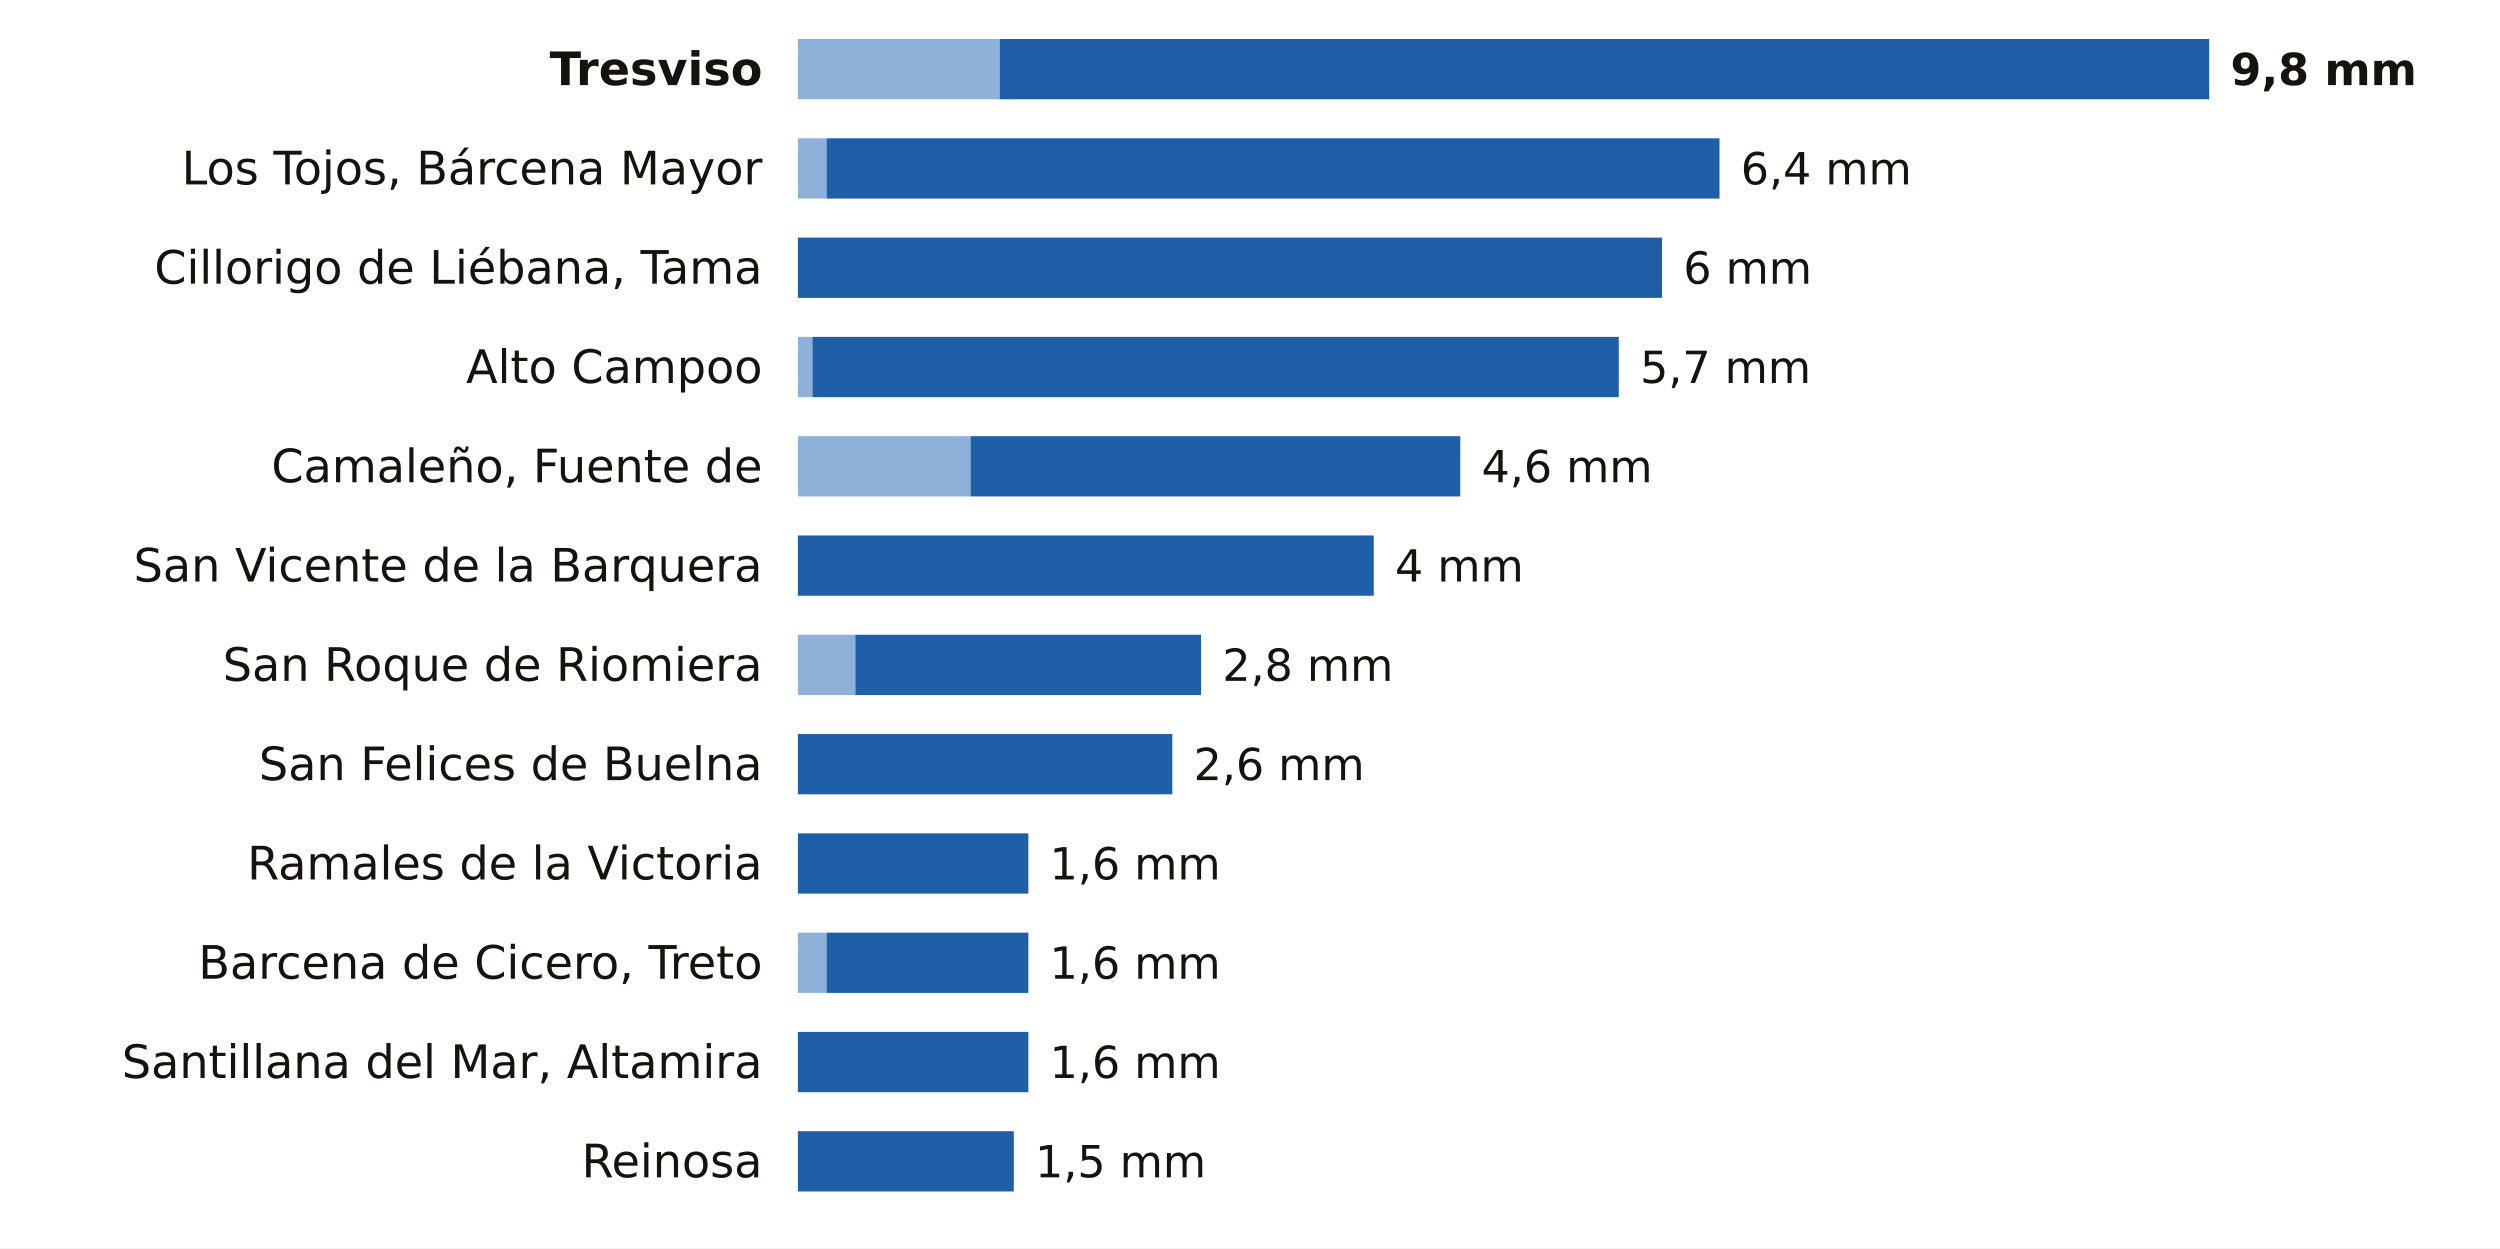
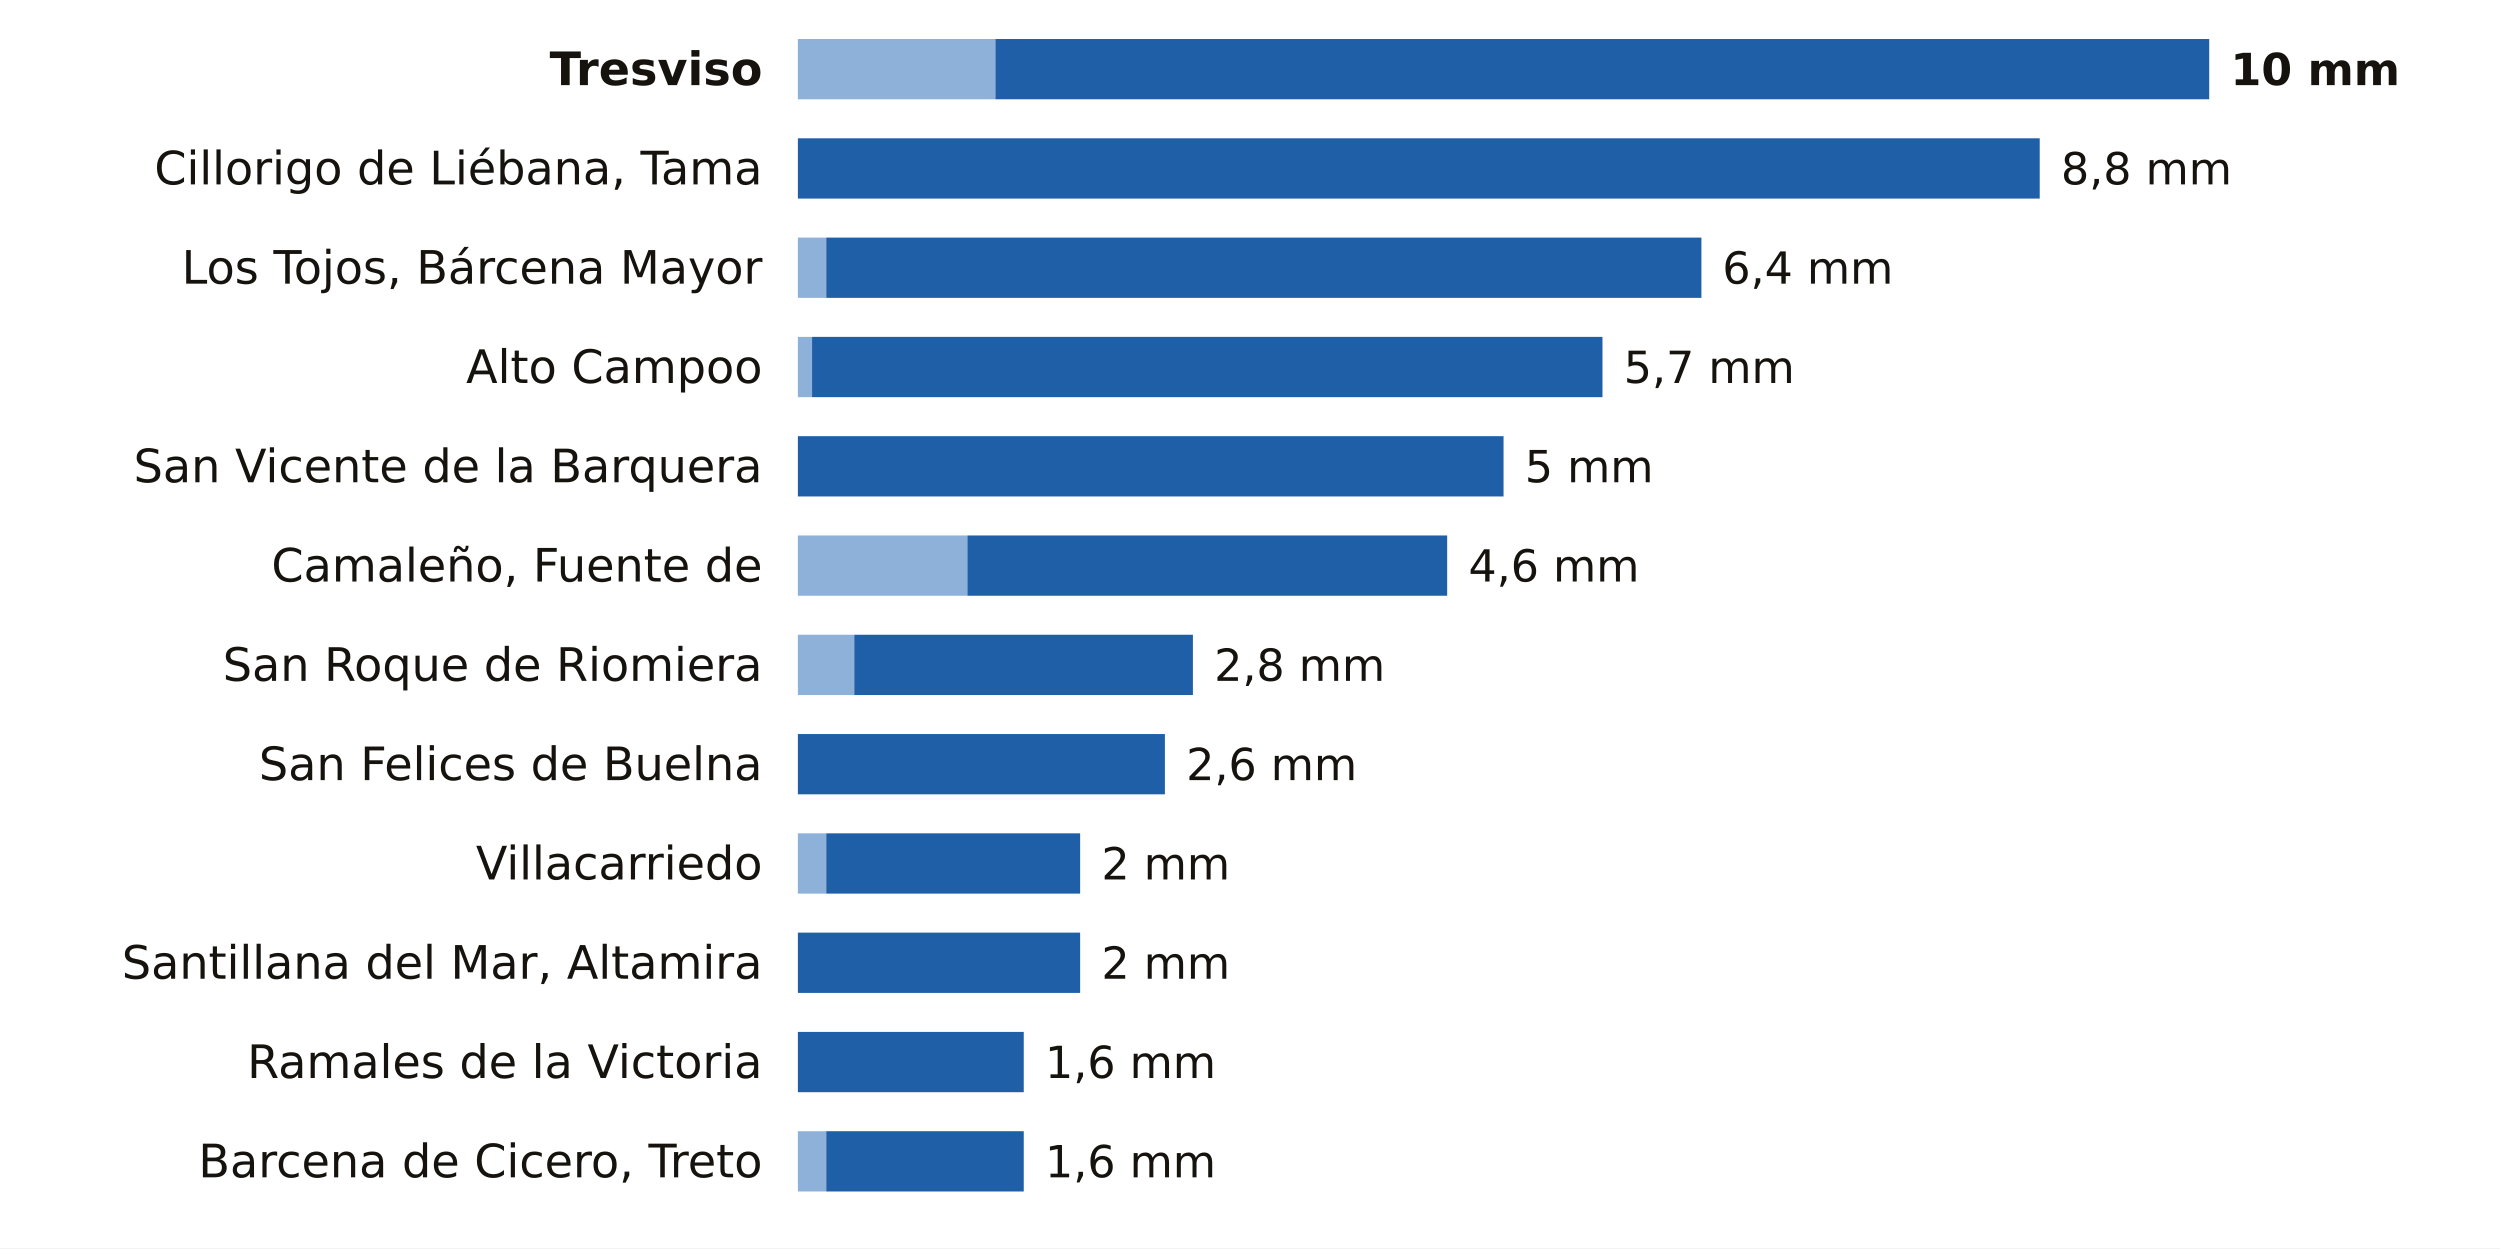
<svg xmlns="http://www.w3.org/2000/svg" viewBox="0 0 705 352" width="705" height="352" role="img" aria-label="La lluvia de los últimos 7 días en las estaciones de AEMET de Cantabria">
  <rect width="705" height="352" fill="#FFFFFF" />
  <text x="215.0" y="24.0" font-size="13" fill="#16130F" text-anchor="end" font-weight="600" font-family="Public Sans, DejaVu Sans, Arial, sans-serif">Tresviso</text>
-   <rect x="225" y="11" width="56.9" height="17" fill="#8EB1DA" />
-   <rect x="281.9" y="11" width="341.1" height="17" fill="#1F5FA8" />
-   <text x="629.0" y="24.0" font-size="12.5" fill="#16130F" text-anchor="start" font-weight="700" font-family="Public Sans, DejaVu Sans, Arial, sans-serif">9,8 mm</text>
-   <text x="215.0" y="52.0" font-size="13" fill="#16130F" text-anchor="end" font-weight="400" font-family="Public Sans, DejaVu Sans, Arial, sans-serif">Los Tojos, Bárcena Mayor</text>
-   <rect x="225" y="39" width="8.1" height="17" fill="#8EB1DA" />
-   <rect x="233.1" y="39" width="251.8" height="17" fill="#1F5FA8" />
-   <text x="490.9" y="52.0" font-size="12.5" fill="#16130F" text-anchor="start" font-weight="500" font-family="Public Sans, DejaVu Sans, Arial, sans-serif">6,4 mm</text>
-   <text x="215.0" y="80.0" font-size="13" fill="#16130F" text-anchor="end" font-weight="400" font-family="Public Sans, DejaVu Sans, Arial, sans-serif">Cillorigo de Liébana, Tama</text>
-   <rect x="225.0" y="67" width="243.7" height="17" fill="#1F5FA8" />
-   <text x="474.7" y="80.0" font-size="12.5" fill="#16130F" text-anchor="start" font-weight="500" font-family="Public Sans, DejaVu Sans, Arial, sans-serif">6 mm</text>
+   <rect x="225" y="11" width="55.7" height="17" fill="#8EB1DA" />
+   <rect x="280.7" y="11" width="342.3" height="17" fill="#1F5FA8" />
+   <text x="629.0" y="24.0" font-size="12.5" fill="#16130F" text-anchor="start" font-weight="700" font-family="Public Sans, DejaVu Sans, Arial, sans-serif">10 mm</text>
+   <text x="215.0" y="52.0" font-size="13" fill="#16130F" text-anchor="end" font-weight="400" font-family="Public Sans, DejaVu Sans, Arial, sans-serif">Cillorigo de Liébana, Tama</text>
+   <rect x="225.0" y="39" width="350.2" height="17" fill="#1F5FA8" />
+   <text x="581.2" y="52.0" font-size="12.5" fill="#16130F" text-anchor="start" font-weight="500" font-family="Public Sans, DejaVu Sans, Arial, sans-serif">8,8 mm</text>
+   <text x="215.0" y="80.0" font-size="13" fill="#16130F" text-anchor="end" font-weight="400" font-family="Public Sans, DejaVu Sans, Arial, sans-serif">Los Tojos, Bárcena Mayor</text>
+   <rect x="225" y="67" width="8.0" height="17" fill="#8EB1DA" />
+   <rect x="233.0" y="67" width="246.8" height="17" fill="#1F5FA8" />
+   <text x="485.7" y="80.0" font-size="12.5" fill="#16130F" text-anchor="start" font-weight="500" font-family="Public Sans, DejaVu Sans, Arial, sans-serif">6,4 mm</text>
  <text x="215.0" y="108.0" font-size="13" fill="#16130F" text-anchor="end" font-weight="400" font-family="Public Sans, DejaVu Sans, Arial, sans-serif">Alto Campoo</text>
-   <rect x="225" y="95" width="4.1" height="17" fill="#8EB1DA" />
-   <rect x="229.1" y="95" width="227.4" height="17" fill="#1F5FA8" />
-   <text x="462.5" y="108.0" font-size="12.5" fill="#16130F" text-anchor="start" font-weight="500" font-family="Public Sans, DejaVu Sans, Arial, sans-serif">5,7 mm</text>
-   <text x="215.0" y="136.0" font-size="13" fill="#16130F" text-anchor="end" font-weight="400" font-family="Public Sans, DejaVu Sans, Arial, sans-serif">Camaleño, Fuente de</text>
-   <rect x="225" y="123" width="48.7" height="17" fill="#8EB1DA" />
-   <rect x="273.7" y="123" width="138.1" height="17" fill="#1F5FA8" />
-   <text x="417.8" y="136.0" font-size="12.5" fill="#16130F" text-anchor="start" font-weight="500" font-family="Public Sans, DejaVu Sans, Arial, sans-serif">4,6 mm</text>
-   <text x="215.0" y="164.0" font-size="13" fill="#16130F" text-anchor="end" font-weight="400" font-family="Public Sans, DejaVu Sans, Arial, sans-serif">San Vicente de la Barquera</text>
-   <rect x="225.0" y="151" width="162.4" height="17" fill="#1F5FA8" />
-   <text x="393.4" y="164.0" font-size="12.5" fill="#16130F" text-anchor="start" font-weight="500" font-family="Public Sans, DejaVu Sans, Arial, sans-serif">4 mm</text>
+   <rect x="225" y="95" width="4.0" height="17" fill="#8EB1DA" />
+   <rect x="229.0" y="95" width="222.9" height="17" fill="#1F5FA8" />
+   <text x="457.9" y="108.0" font-size="12.5" fill="#16130F" text-anchor="start" font-weight="500" font-family="Public Sans, DejaVu Sans, Arial, sans-serif">5,7 mm</text>
+   <text x="215.0" y="136.0" font-size="13" fill="#16130F" text-anchor="end" font-weight="400" font-family="Public Sans, DejaVu Sans, Arial, sans-serif">San Vicente de la Barquera</text>
+   <rect x="225.0" y="123" width="199.0" height="17" fill="#1F5FA8" />
+   <text x="430.0" y="136.0" font-size="12.5" fill="#16130F" text-anchor="start" font-weight="500" font-family="Public Sans, DejaVu Sans, Arial, sans-serif">5 mm</text>
+   <text x="215.0" y="164.0" font-size="13" fill="#16130F" text-anchor="end" font-weight="400" font-family="Public Sans, DejaVu Sans, Arial, sans-serif">Camaleño, Fuente de</text>
+   <rect x="225" y="151" width="47.8" height="17" fill="#8EB1DA" />
+   <rect x="272.8" y="151" width="135.3" height="17" fill="#1F5FA8" />
+   <text x="414.1" y="164.0" font-size="12.5" fill="#16130F" text-anchor="start" font-weight="500" font-family="Public Sans, DejaVu Sans, Arial, sans-serif">4,6 mm</text>
  <text x="215.0" y="192.0" font-size="13" fill="#16130F" text-anchor="end" font-weight="400" font-family="Public Sans, DejaVu Sans, Arial, sans-serif">San Roque de Riomiera</text>
-   <rect x="225" y="179" width="16.2" height="17" fill="#8EB1DA" />
-   <rect x="241.2" y="179" width="97.5" height="17" fill="#1F5FA8" />
-   <text x="344.7" y="192.0" font-size="12.5" fill="#16130F" text-anchor="start" font-weight="500" font-family="Public Sans, DejaVu Sans, Arial, sans-serif">2,8 mm</text>
+   <rect x="225" y="179" width="15.9" height="17" fill="#8EB1DA" />
+   <rect x="240.9" y="179" width="95.5" height="17" fill="#1F5FA8" />
+   <text x="342.4" y="192.0" font-size="12.5" fill="#16130F" text-anchor="start" font-weight="500" font-family="Public Sans, DejaVu Sans, Arial, sans-serif">2,8 mm</text>
  <text x="215.0" y="220.0" font-size="13" fill="#16130F" text-anchor="end" font-weight="400" font-family="Public Sans, DejaVu Sans, Arial, sans-serif">San Felices de Buelna</text>
-   <rect x="225.0" y="207" width="105.6" height="17" fill="#1F5FA8" />
-   <text x="336.6" y="220.0" font-size="12.5" fill="#16130F" text-anchor="start" font-weight="500" font-family="Public Sans, DejaVu Sans, Arial, sans-serif">2,6 mm</text>
-   <text x="215.0" y="248.0" font-size="13" fill="#16130F" text-anchor="end" font-weight="400" font-family="Public Sans, DejaVu Sans, Arial, sans-serif">Ramales de la Victoria</text>
-   <rect x="225.0" y="235" width="65.0" height="17" fill="#1F5FA8" />
-   <text x="296.0" y="248.0" font-size="12.5" fill="#16130F" text-anchor="start" font-weight="500" font-family="Public Sans, DejaVu Sans, Arial, sans-serif">1,6 mm</text>
-   <text x="215.0" y="276.0" font-size="13" fill="#16130F" text-anchor="end" font-weight="400" font-family="Public Sans, DejaVu Sans, Arial, sans-serif">Barcena de Cicero, Treto</text>
-   <rect x="225" y="263" width="8.1" height="17" fill="#8EB1DA" />
-   <rect x="233.1" y="263" width="56.9" height="17" fill="#1F5FA8" />
-   <text x="296.0" y="276.0" font-size="12.5" fill="#16130F" text-anchor="start" font-weight="500" font-family="Public Sans, DejaVu Sans, Arial, sans-serif">1,6 mm</text>
-   <text x="215.0" y="304.0" font-size="13" fill="#16130F" text-anchor="end" font-weight="400" font-family="Public Sans, DejaVu Sans, Arial, sans-serif">Santillana del Mar, Altamira</text>
-   <rect x="225.0" y="291" width="65.0" height="17" fill="#1F5FA8" />
-   <text x="296.0" y="304.0" font-size="12.5" fill="#16130F" text-anchor="start" font-weight="500" font-family="Public Sans, DejaVu Sans, Arial, sans-serif">1,6 mm</text>
-   <text x="215.0" y="332.0" font-size="13" fill="#16130F" text-anchor="end" font-weight="400" font-family="Public Sans, DejaVu Sans, Arial, sans-serif">Reinosa</text>
-   <rect x="225.0" y="319" width="60.9" height="17" fill="#1F5FA8" />
-   <text x="291.9" y="332.0" font-size="12.5" fill="#16130F" text-anchor="start" font-weight="500" font-family="Public Sans, DejaVu Sans, Arial, sans-serif">1,5 mm</text>
+   <rect x="225.0" y="207" width="103.5" height="17" fill="#1F5FA8" />
+   <text x="334.5" y="220.0" font-size="12.5" fill="#16130F" text-anchor="start" font-weight="500" font-family="Public Sans, DejaVu Sans, Arial, sans-serif">2,6 mm</text>
+   <text x="215.0" y="248.0" font-size="13" fill="#16130F" text-anchor="end" font-weight="400" font-family="Public Sans, DejaVu Sans, Arial, sans-serif">Villacarriedo</text>
+   <rect x="225" y="235" width="8.0" height="17" fill="#8EB1DA" />
+   <rect x="233.0" y="235" width="71.6" height="17" fill="#1F5FA8" />
+   <text x="310.6" y="248.0" font-size="12.5" fill="#16130F" text-anchor="start" font-weight="500" font-family="Public Sans, DejaVu Sans, Arial, sans-serif">2 mm</text>
+   <text x="215.0" y="276.0" font-size="13" fill="#16130F" text-anchor="end" font-weight="400" font-family="Public Sans, DejaVu Sans, Arial, sans-serif">Santillana del Mar, Altamira</text>
+   <rect x="225.0" y="263" width="79.6" height="17" fill="#1F5FA8" />
+   <text x="310.6" y="276.0" font-size="12.5" fill="#16130F" text-anchor="start" font-weight="500" font-family="Public Sans, DejaVu Sans, Arial, sans-serif">2 mm</text>
+   <text x="215.0" y="304.0" font-size="13" fill="#16130F" text-anchor="end" font-weight="400" font-family="Public Sans, DejaVu Sans, Arial, sans-serif">Ramales de la Victoria</text>
+   <rect x="225.0" y="291" width="63.7" height="17" fill="#1F5FA8" />
+   <text x="294.7" y="304.0" font-size="12.5" fill="#16130F" text-anchor="start" font-weight="500" font-family="Public Sans, DejaVu Sans, Arial, sans-serif">1,6 mm</text>
+   <text x="215.0" y="332.0" font-size="13" fill="#16130F" text-anchor="end" font-weight="400" font-family="Public Sans, DejaVu Sans, Arial, sans-serif">Barcena de Cicero, Treto</text>
+   <rect x="225" y="319" width="8.0" height="17" fill="#8EB1DA" />
+   <rect x="233.0" y="319" width="55.7" height="17" fill="#1F5FA8" />
+   <text x="294.7" y="332.0" font-size="12.5" fill="#16130F" text-anchor="start" font-weight="500" font-family="Public Sans, DejaVu Sans, Arial, sans-serif">1,6 mm</text>
</svg>
